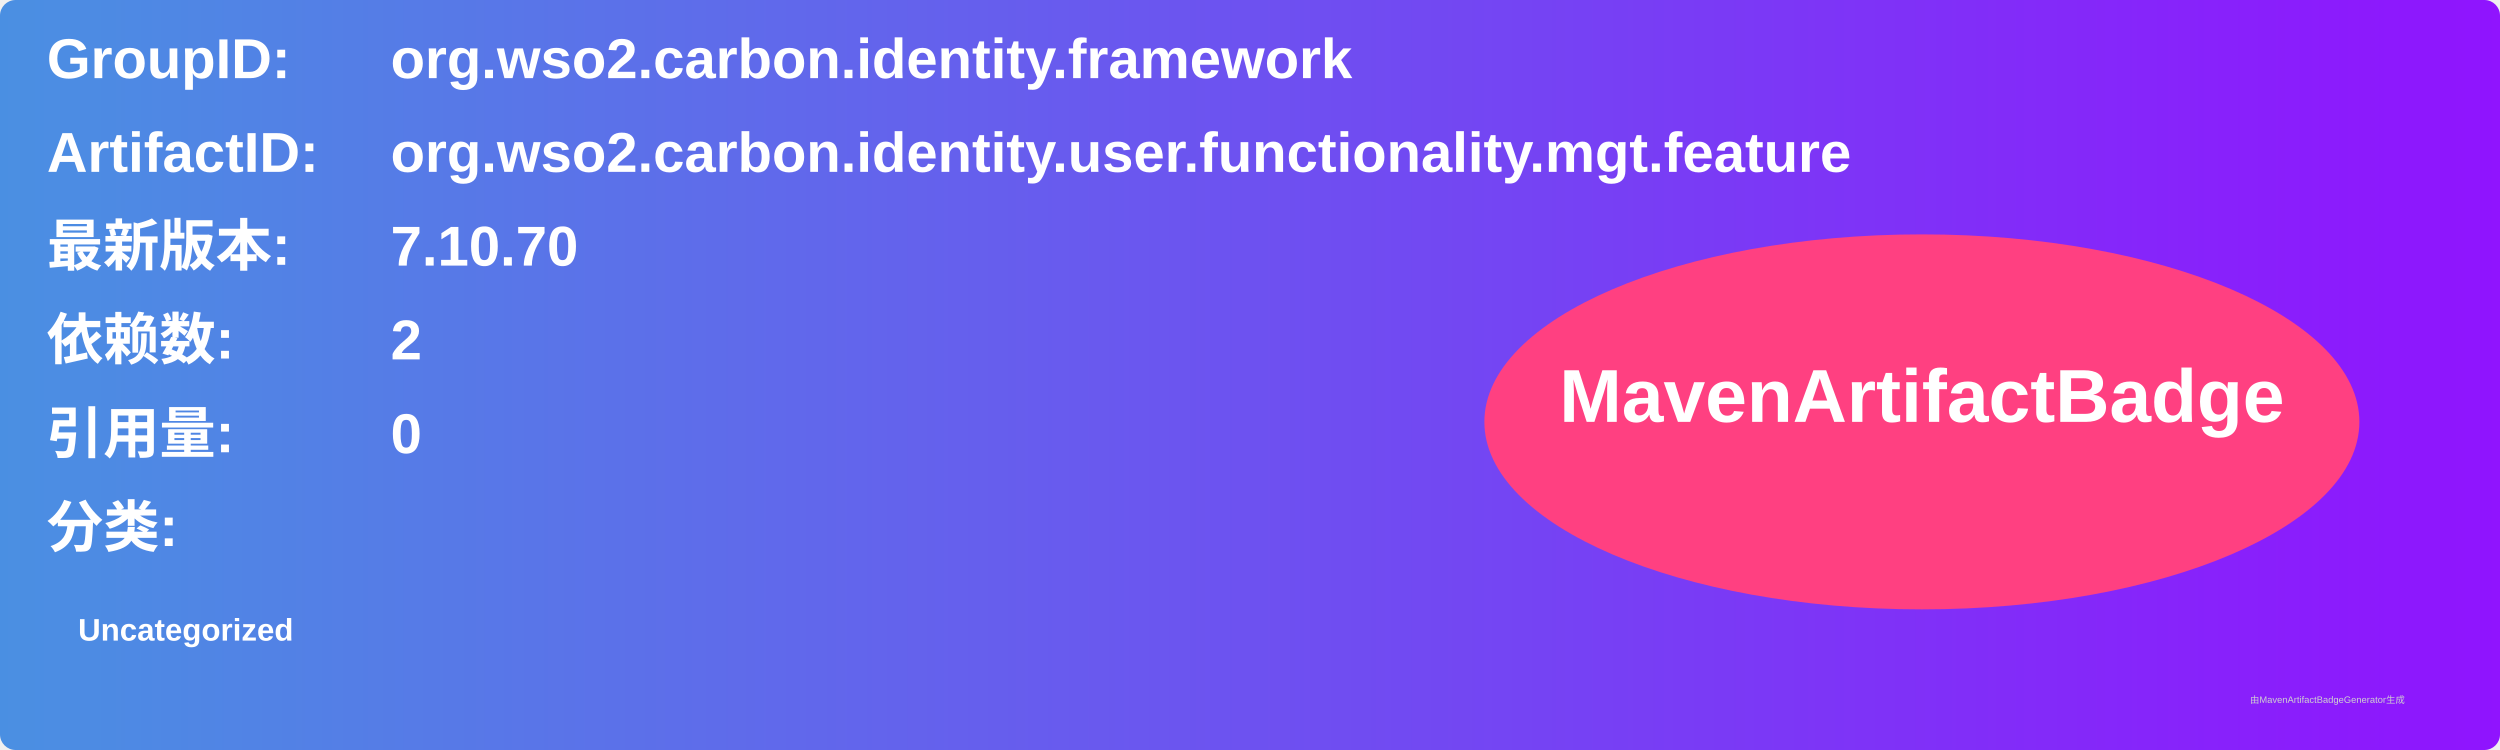
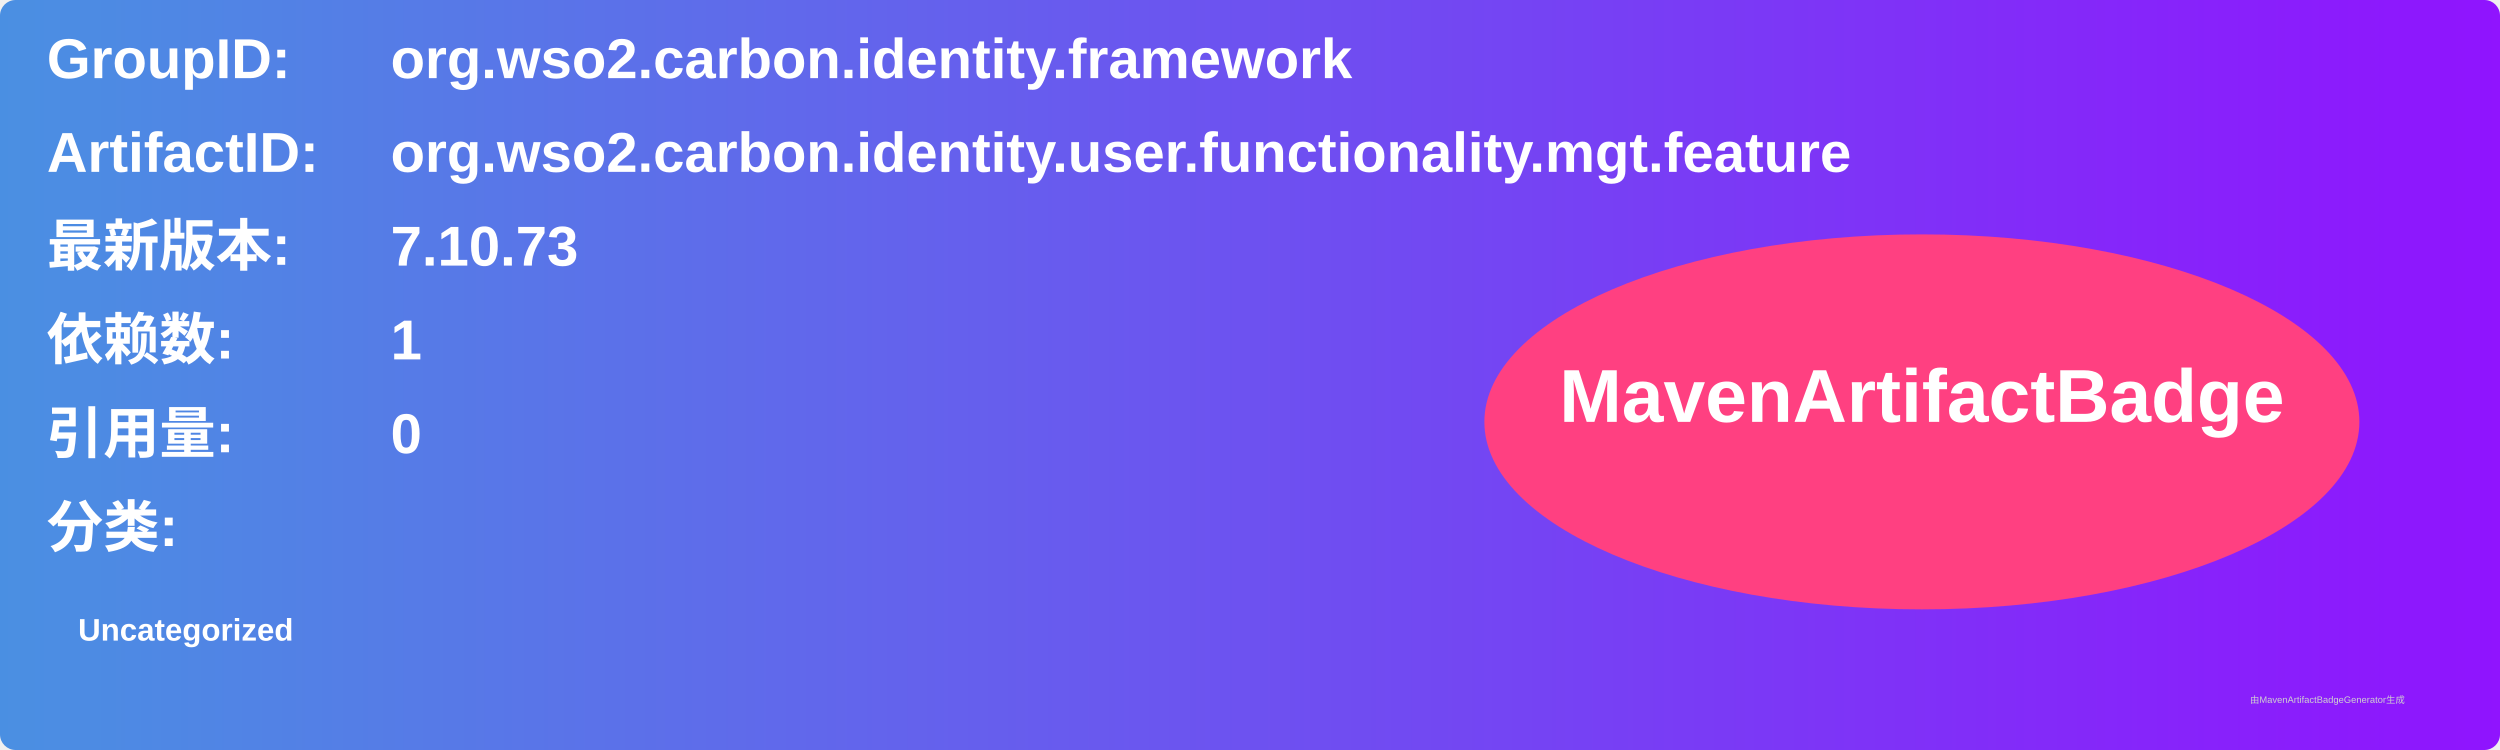
<svg xmlns="http://www.w3.org/2000/svg" width="800" height="240" viewBox="0 0 800 240">
  <linearGradient id="grad" x1="0%" y1="0%" x2="100%" y2="0%">
    <stop offset="0%" stop-color="#4a90e2" />
    <stop offset="100%" stop-color="#9013fe" />
  </linearGradient>
  <rect width="100%" height="100%" rx="5" ry="5" fill="url(#grad)" />
  <g transform="translate(15, 15)">
    <text x="0" y="10" font-family="Arial" font-size="18" fill="white" font-weight="bold" width="260">GroupID:</text>
    <text x="110" y="10" font-family="Arial" font-size="18" fill="white" font-weight="bold" width="460">org.wso2.carbon.identity.framework</text>
    <text x="0" y="40" font-family="Arial" font-size="18" fill="white" font-weight="bold" width="260">ArtifactID:</text>
    <text x="110" y="40" font-family="Arial" font-size="18" fill="white" font-weight="bold" width="460">org.wso2.carbon.identity.user.functionality.mgt.feature</text>
    <text x="0" y="70" font-family="Arial" font-size="18" fill="white" font-weight="bold">最新版本:</text>
    <text x="110" y="70" font-family="Arial" font-size="18" fill="white" font-weight="bold">
-       <tspan font-weight="bold">7.10.70</tspan>
+       <tspan font-weight="bold">7.10.73</tspan>
    </text>
    <text x="0" y="100" font-family="Arial" font-size="18" fill="white" font-weight="bold">依赖数: </text>
    <text x="110" y="100" font-family="Arial" font-size="18" fill="white">
-       <tspan font-weight="bold">2</tspan>
+       <tspan font-weight="bold">1</tspan>
    </text>
    <text x="0" y="130" font-family="Arial" font-size="18" fill="white" font-weight="bold">引用量: </text>
    <text x="110" y="130" font-family="Arial" font-size="18" fill="white">
      <tspan font-weight="bold">0</tspan>
    </text>
    <text x="0" y="160" font-family="Arial" font-size="18" fill="white" font-weight="bold">分类:</text>
    <text x="10" y="190" font-family="Arial" font-size="10" fill="white">
      <tspan font-weight="bold">Uncategorized</tspan>
    </text>
    <ellipse cx="600" cy="120" rx="140" ry="60" fill="#ff4081" />
    <text x="600" y="120" text-anchor="middle" font-family="Arial" font-size="24" fill="white" font-weight="bold">MavenArtifactBadge</text>
  </g>
  <text x="720" y="225" font-family="Arial" font-size="3" fill="#d0d0d0">由MavenArtifactBadgeGenerator生成</text>
</svg>
